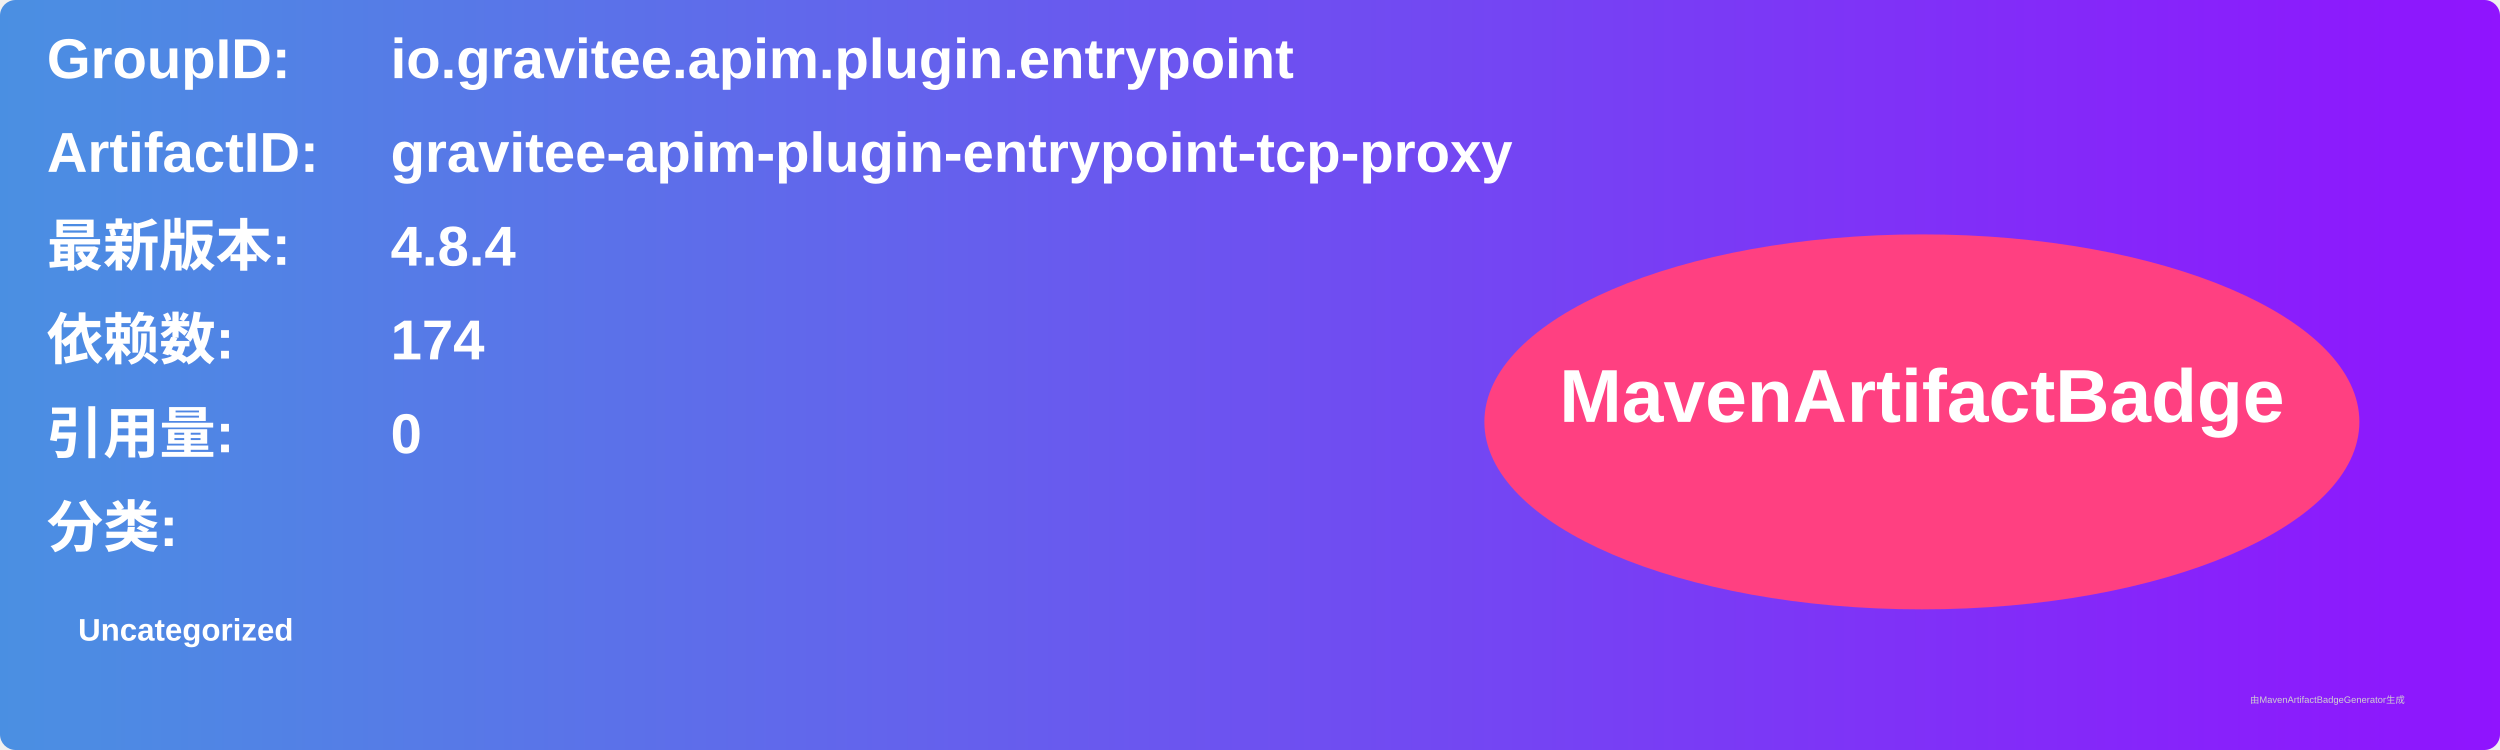
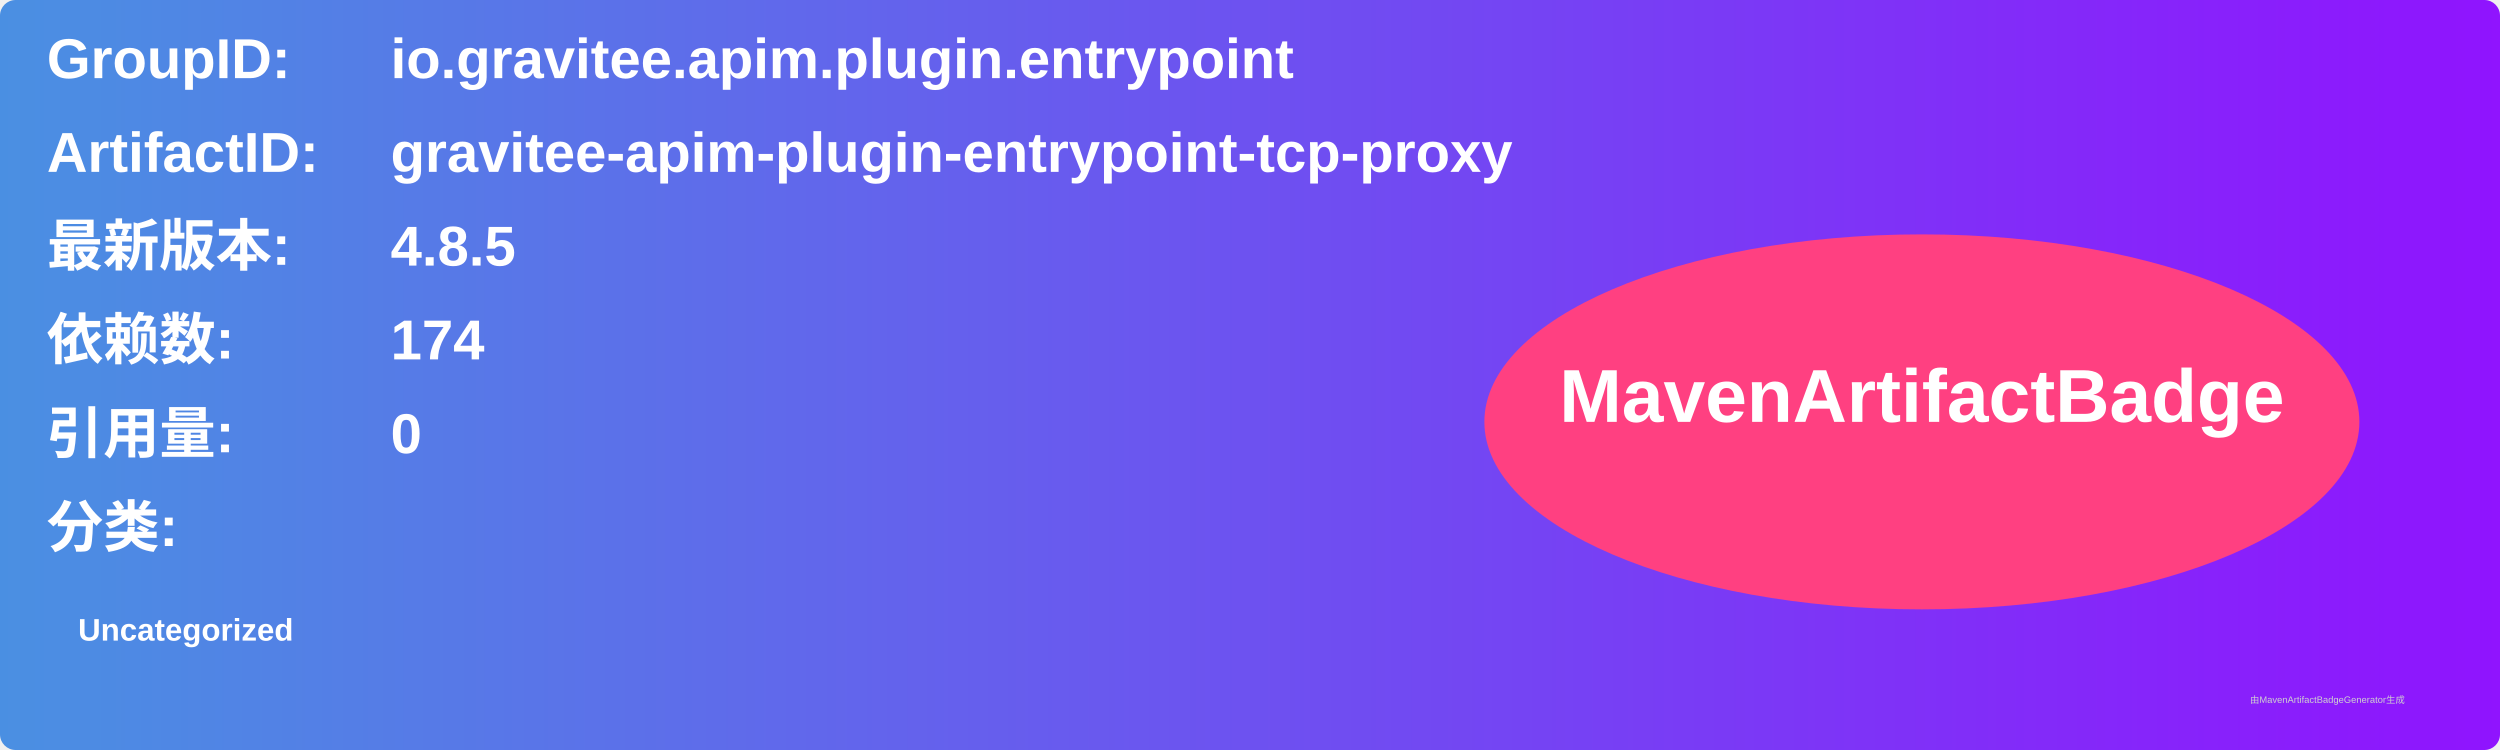
<svg xmlns="http://www.w3.org/2000/svg" width="800" height="240" viewBox="0 0 800 240">
  <linearGradient id="grad" x1="0%" y1="0%" x2="100%" y2="0%">
    <stop offset="0%" stop-color="#4a90e2" />
    <stop offset="100%" stop-color="#9013fe" />
  </linearGradient>
  <rect width="100%" height="100%" rx="5" ry="5" fill="url(#grad)" />
  <g transform="translate(15, 15)">
    <text x="0" y="10" font-family="Arial" font-size="18" fill="white" font-weight="bold" width="260">GroupID:</text>
    <text x="110" y="10" font-family="Arial" font-size="18" fill="white" font-weight="bold" width="460">io.gravitee.apim.plugin.entrypoint</text>
    <text x="0" y="40" font-family="Arial" font-size="18" fill="white" font-weight="bold" width="260">ArtifactID:</text>
    <text x="110" y="40" font-family="Arial" font-size="18" fill="white" font-weight="bold" width="460">gravitee-apim-plugin-entrypoint-tcp-proxy</text>
    <text x="0" y="70" font-family="Arial" font-size="18" fill="white" font-weight="bold">最新版本:</text>
    <text x="110" y="70" font-family="Arial" font-size="18" fill="white" font-weight="bold">
-       <tspan font-weight="bold">4.8.4</tspan>
+       <tspan font-weight="bold">4.8.5</tspan>
    </text>
    <text x="0" y="100" font-family="Arial" font-size="18" fill="white" font-weight="bold">依赖数: </text>
    <text x="110" y="100" font-family="Arial" font-size="18" fill="white">
      <tspan font-weight="bold">174</tspan>
    </text>
    <text x="0" y="130" font-family="Arial" font-size="18" fill="white" font-weight="bold">引用量: </text>
    <text x="110" y="130" font-family="Arial" font-size="18" fill="white">
      <tspan font-weight="bold">0</tspan>
    </text>
    <text x="0" y="160" font-family="Arial" font-size="18" fill="white" font-weight="bold">分类:</text>
    <text x="10" y="190" font-family="Arial" font-size="10" fill="white">
      <tspan font-weight="bold">Uncategorized</tspan>
    </text>
    <ellipse cx="600" cy="120" rx="140" ry="60" fill="#ff4081" />
    <text x="600" y="120" text-anchor="middle" font-family="Arial" font-size="24" fill="white" font-weight="bold">MavenArtifactBadge</text>
  </g>
  <text x="720" y="225" font-family="Arial" font-size="3" fill="#d0d0d0">由MavenArtifactBadgeGenerator生成</text>
</svg>
